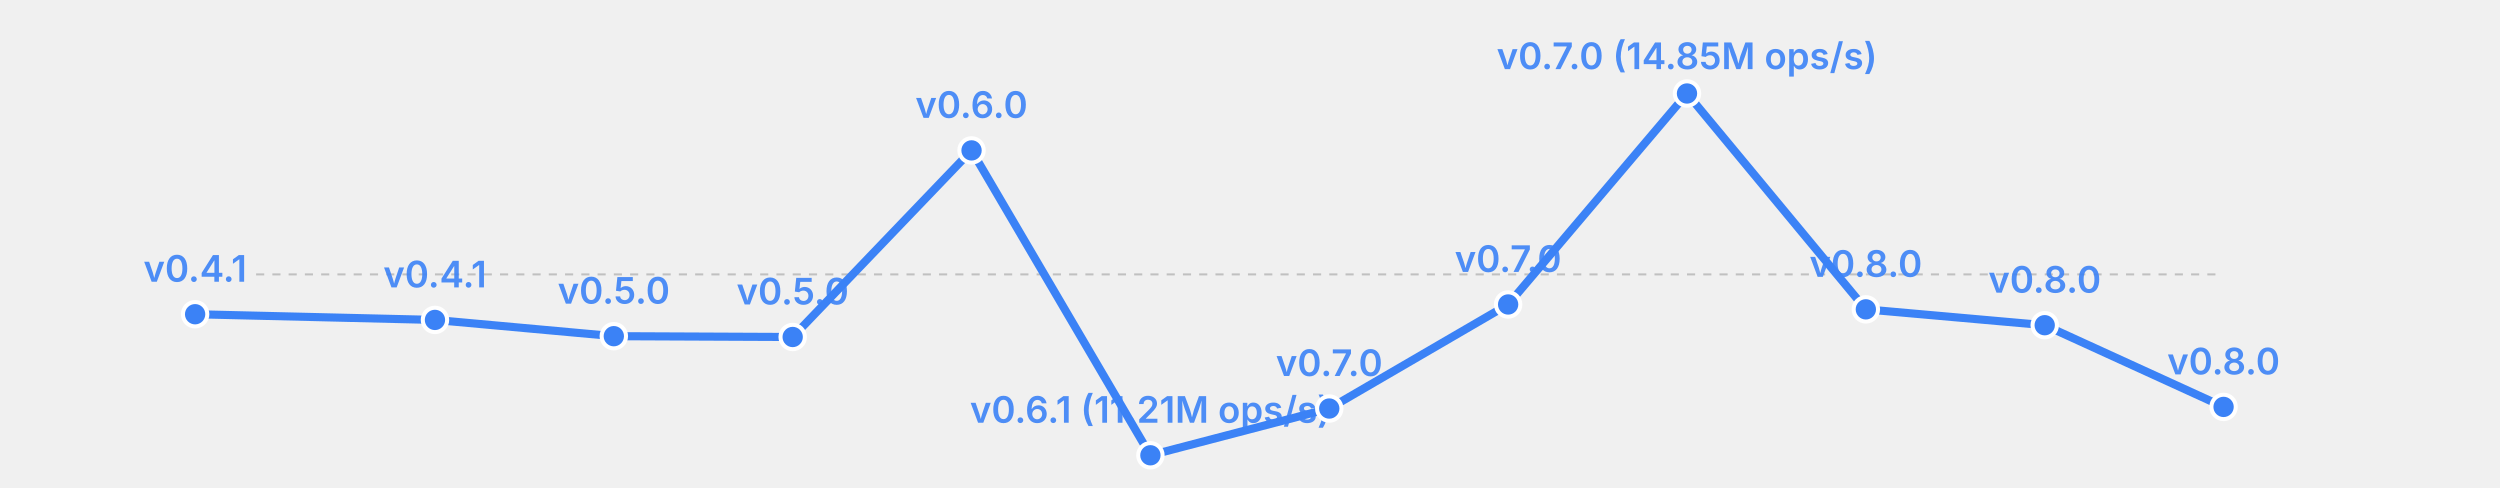
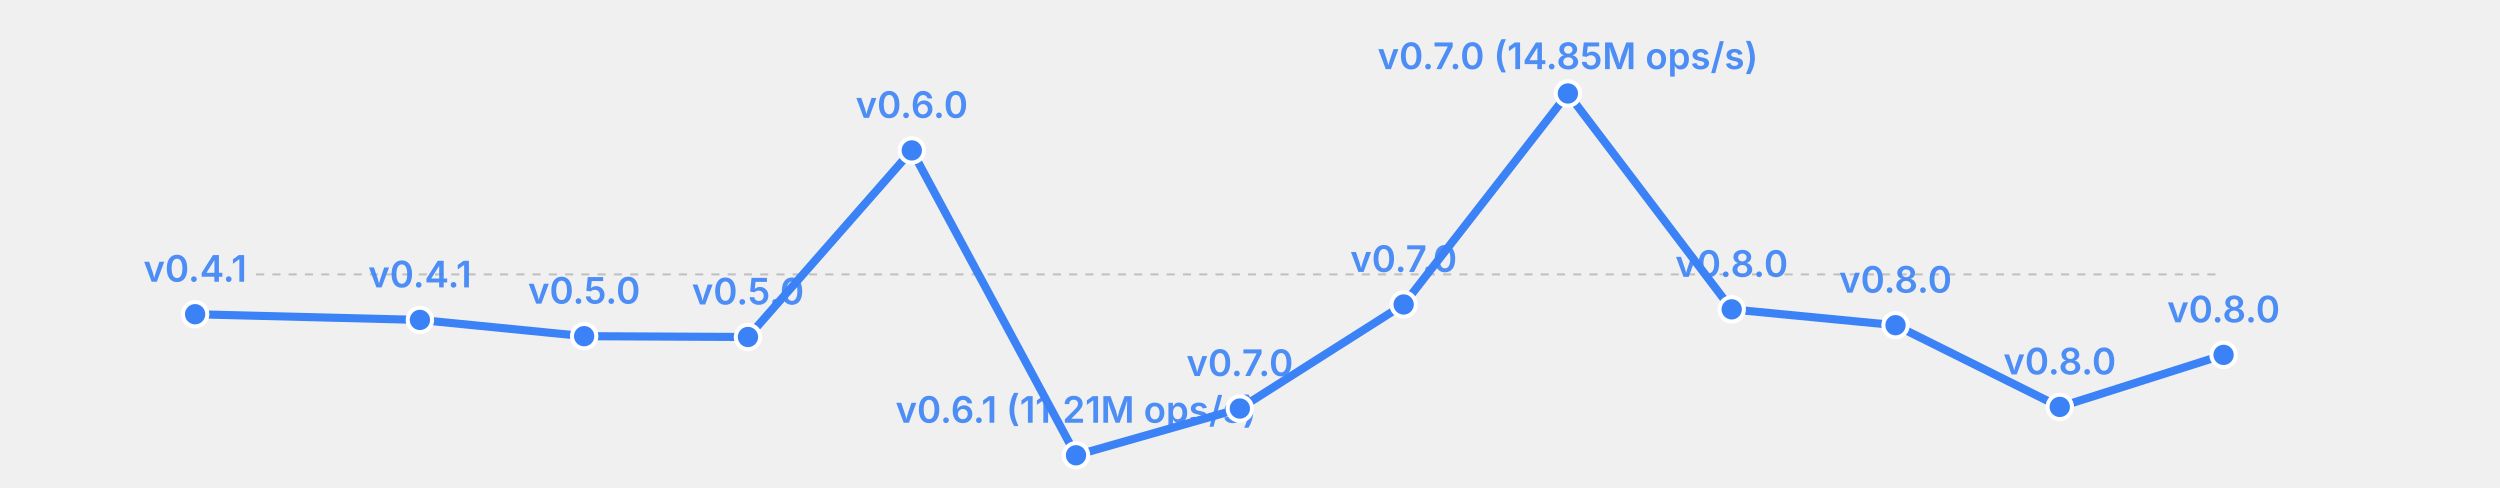
<svg xmlns="http://www.w3.org/2000/svg" width="615" height="120" viewBox="0 0 615 120">
  <rect width="615" height="120" fill="transparent" />
  <line x1="63" y1="67.5" x2="547" y2="67.5" stroke="currentColor" stroke-width="0.5" opacity="0.2" stroke-dasharray="2,2" />
-   <polyline fill="none" stroke="#3b82f6" stroke-width="2" points="48.0,77.3 107.0,78.7 151.0,82.7 195.0,82.9 239.0,37.0 283.0,112.0 327.0,100.5 371.0,74.9 415.0,23.0 459.0,76.1 503.0,80.0 547.0,100.1" stroke-linecap="round" stroke-linejoin="round" />
+   <polyline fill="none" stroke="#3b82f6" stroke-width="2" points="48.0,77.3 103.3,78.7 143.7,82.7 184.0,82.9 224.3,37.0 264.7,112.0 305.0,100.5 345.3,74.9 385.7,23.0 426.0,76.1 466.3,80.0 506.7,100.1 547.0,87.3" stroke-linecap="round" stroke-linejoin="round" />
  <circle cx="48.0" cy="77.3" r="3" fill="#3b82f6" stroke="white" stroke-width="1" />
  <text x="48.0" y="69.3" font-size="9" fill="#3b82f6" text-anchor="middle" font-family="system-ui, -apple-system, sans-serif" font-weight="600" opacity="0.9">v0.4.1</text>
-   <circle cx="107.0" cy="78.7" r="3" fill="#3b82f6" stroke="white" stroke-width="1" />
-   <text x="107.0" y="70.7" font-size="9" fill="#3b82f6" text-anchor="middle" font-family="system-ui, -apple-system, sans-serif" font-weight="600" opacity="0.9">v0.4.1</text>
-   <circle cx="151.0" cy="82.7" r="3" fill="#3b82f6" stroke="white" stroke-width="1" />
-   <text x="151.0" y="74.7" font-size="9" fill="#3b82f6" text-anchor="middle" font-family="system-ui, -apple-system, sans-serif" font-weight="600" opacity="0.9">v0.5.0</text>
-   <circle cx="195.0" cy="82.9" r="3" fill="#3b82f6" stroke="white" stroke-width="1" />
-   <text x="195.0" y="74.9" font-size="9" fill="#3b82f6" text-anchor="middle" font-family="system-ui, -apple-system, sans-serif" font-weight="600" opacity="0.9">v0.5.0</text>
-   <circle cx="239.0" cy="37.0" r="3" fill="#3b82f6" stroke="white" stroke-width="1" />
-   <text x="239.0" y="29.0" font-size="9" fill="#3b82f6" text-anchor="middle" font-family="system-ui, -apple-system, sans-serif" font-weight="600" opacity="0.9">v0.6.0</text>
-   <circle cx="283.0" cy="112.0" r="3" fill="#3b82f6" stroke="white" stroke-width="1" />
-   <text x="283.0" y="104.0" font-size="9" fill="#3b82f6" text-anchor="middle" font-family="system-ui, -apple-system, sans-serif" font-weight="600" opacity="0.9">v0.6.1 (11.21M ops/s)</text>
-   <circle cx="327.0" cy="100.5" r="3" fill="#3b82f6" stroke="white" stroke-width="1" />
-   <text x="327.0" y="92.5" font-size="9" fill="#3b82f6" text-anchor="middle" font-family="system-ui, -apple-system, sans-serif" font-weight="600" opacity="0.9">v0.7.0</text>
-   <circle cx="371.0" cy="74.9" r="3" fill="#3b82f6" stroke="white" stroke-width="1" />
-   <text x="371.0" y="66.9" font-size="9" fill="#3b82f6" text-anchor="middle" font-family="system-ui, -apple-system, sans-serif" font-weight="600" opacity="0.9">v0.7.0</text>
-   <circle cx="415.0" cy="23.0" r="3" fill="#3b82f6" stroke="white" stroke-width="1" />
-   <text x="415.0" y="17.0" font-size="9" fill="#3b82f6" text-anchor="middle" font-family="system-ui, -apple-system, sans-serif" font-weight="600" opacity="0.9">v0.7.0 (14.85M ops/s)</text>
-   <circle cx="459.0" cy="76.1" r="3" fill="#3b82f6" stroke="white" stroke-width="1" />
-   <text x="459.0" y="68.1" font-size="9" fill="#3b82f6" text-anchor="middle" font-family="system-ui, -apple-system, sans-serif" font-weight="600" opacity="0.9">v0.8.0</text>
-   <circle cx="503.0" cy="80.0" r="3" fill="#3b82f6" stroke="white" stroke-width="1" />
-   <text x="503.0" y="72.0" font-size="9" fill="#3b82f6" text-anchor="middle" font-family="system-ui, -apple-system, sans-serif" font-weight="600" opacity="0.9">v0.8.0</text>
-   <circle cx="547.0" cy="100.1" r="3" fill="#3b82f6" stroke="white" stroke-width="1" />
-   <text x="547.0" y="92.1" font-size="9" fill="#3b82f6" text-anchor="middle" font-family="system-ui, -apple-system, sans-serif" font-weight="600" opacity="0.9">v0.8.0</text>
+   <circle cx="103.3" cy="78.7" r="3" fill="#3b82f6" stroke="white" stroke-width="1" />
+   <text x="103.3" y="70.7" font-size="9" fill="#3b82f6" text-anchor="middle" font-family="system-ui, -apple-system, sans-serif" font-weight="600" opacity="0.9">v0.4.1</text>
+   <circle cx="143.7" cy="82.7" r="3" fill="#3b82f6" stroke="white" stroke-width="1" />
+   <text x="143.7" y="74.7" font-size="9" fill="#3b82f6" text-anchor="middle" font-family="system-ui, -apple-system, sans-serif" font-weight="600" opacity="0.9">v0.5.0</text>
+   <circle cx="184.0" cy="82.9" r="3" fill="#3b82f6" stroke="white" stroke-width="1" />
+   <text x="184.0" y="74.9" font-size="9" fill="#3b82f6" text-anchor="middle" font-family="system-ui, -apple-system, sans-serif" font-weight="600" opacity="0.9">v0.5.0</text>
+   <circle cx="224.3" cy="37.0" r="3" fill="#3b82f6" stroke="white" stroke-width="1" />
+   <text x="224.3" y="29.0" font-size="9" fill="#3b82f6" text-anchor="middle" font-family="system-ui, -apple-system, sans-serif" font-weight="600" opacity="0.9">v0.6.0</text>
+   <circle cx="264.7" cy="112.0" r="3" fill="#3b82f6" stroke="white" stroke-width="1" />
+   <text x="264.7" y="104.0" font-size="9" fill="#3b82f6" text-anchor="middle" font-family="system-ui, -apple-system, sans-serif" font-weight="600" opacity="0.9">v0.6.1 (11.21M ops/s)</text>
+   <circle cx="305.0" cy="100.5" r="3" fill="#3b82f6" stroke="white" stroke-width="1" />
+   <text x="305.0" y="92.5" font-size="9" fill="#3b82f6" text-anchor="middle" font-family="system-ui, -apple-system, sans-serif" font-weight="600" opacity="0.9">v0.7.0</text>
+   <circle cx="345.3" cy="74.9" r="3" fill="#3b82f6" stroke="white" stroke-width="1" />
+   <text x="345.3" y="66.9" font-size="9" fill="#3b82f6" text-anchor="middle" font-family="system-ui, -apple-system, sans-serif" font-weight="600" opacity="0.9">v0.7.0</text>
+   <circle cx="385.7" cy="23.0" r="3" fill="#3b82f6" stroke="white" stroke-width="1" />
+   <text x="385.7" y="17.0" font-size="9" fill="#3b82f6" text-anchor="middle" font-family="system-ui, -apple-system, sans-serif" font-weight="600" opacity="0.9">v0.7.0 (14.85M ops/s)</text>
+   <circle cx="426.0" cy="76.1" r="3" fill="#3b82f6" stroke="white" stroke-width="1" />
+   <text x="426.0" y="68.1" font-size="9" fill="#3b82f6" text-anchor="middle" font-family="system-ui, -apple-system, sans-serif" font-weight="600" opacity="0.9">v0.8.0</text>
+   <circle cx="466.3" cy="80.0" r="3" fill="#3b82f6" stroke="white" stroke-width="1" />
+   <text x="466.3" y="72.0" font-size="9" fill="#3b82f6" text-anchor="middle" font-family="system-ui, -apple-system, sans-serif" font-weight="600" opacity="0.9">v0.8.0</text>
+   <circle cx="506.7" cy="100.1" r="3" fill="#3b82f6" stroke="white" stroke-width="1" />
+   <text x="506.7" y="92.1" font-size="9" fill="#3b82f6" text-anchor="middle" font-family="system-ui, -apple-system, sans-serif" font-weight="600" opacity="0.9">v0.8.0</text>
+   <circle cx="547.0" cy="87.3" r="3" fill="#3b82f6" stroke="white" stroke-width="1" />
+   <text x="547.0" y="79.3" font-size="9" fill="#3b82f6" text-anchor="middle" font-family="system-ui, -apple-system, sans-serif" font-weight="600" opacity="0.9">v0.8.0</text>
</svg>
